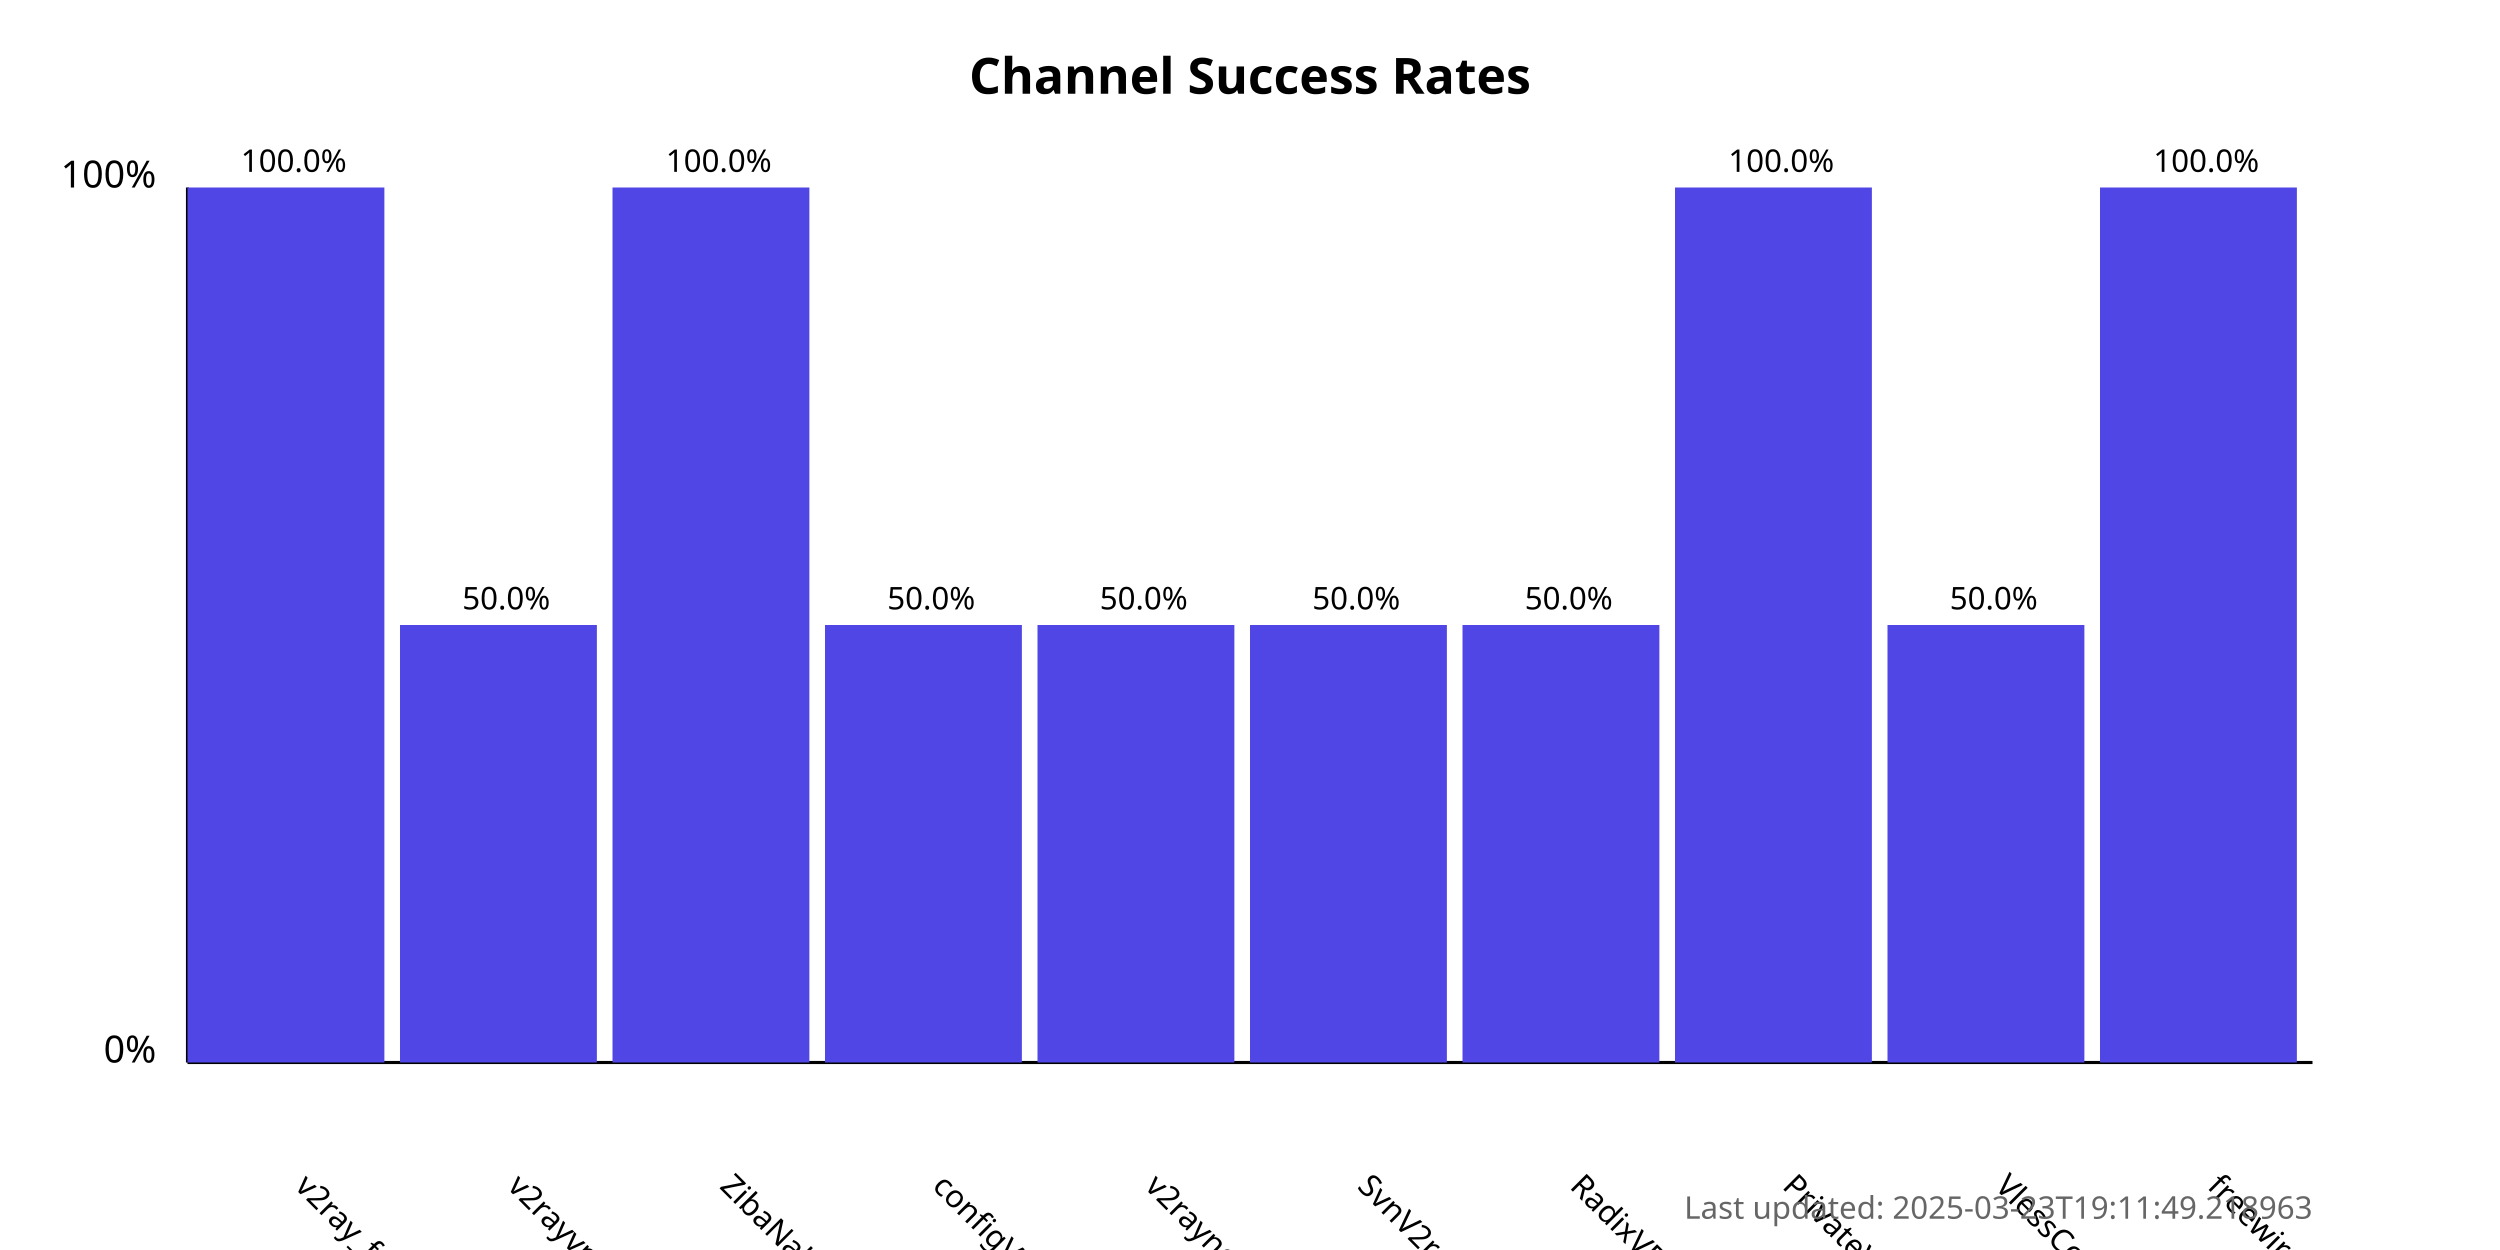
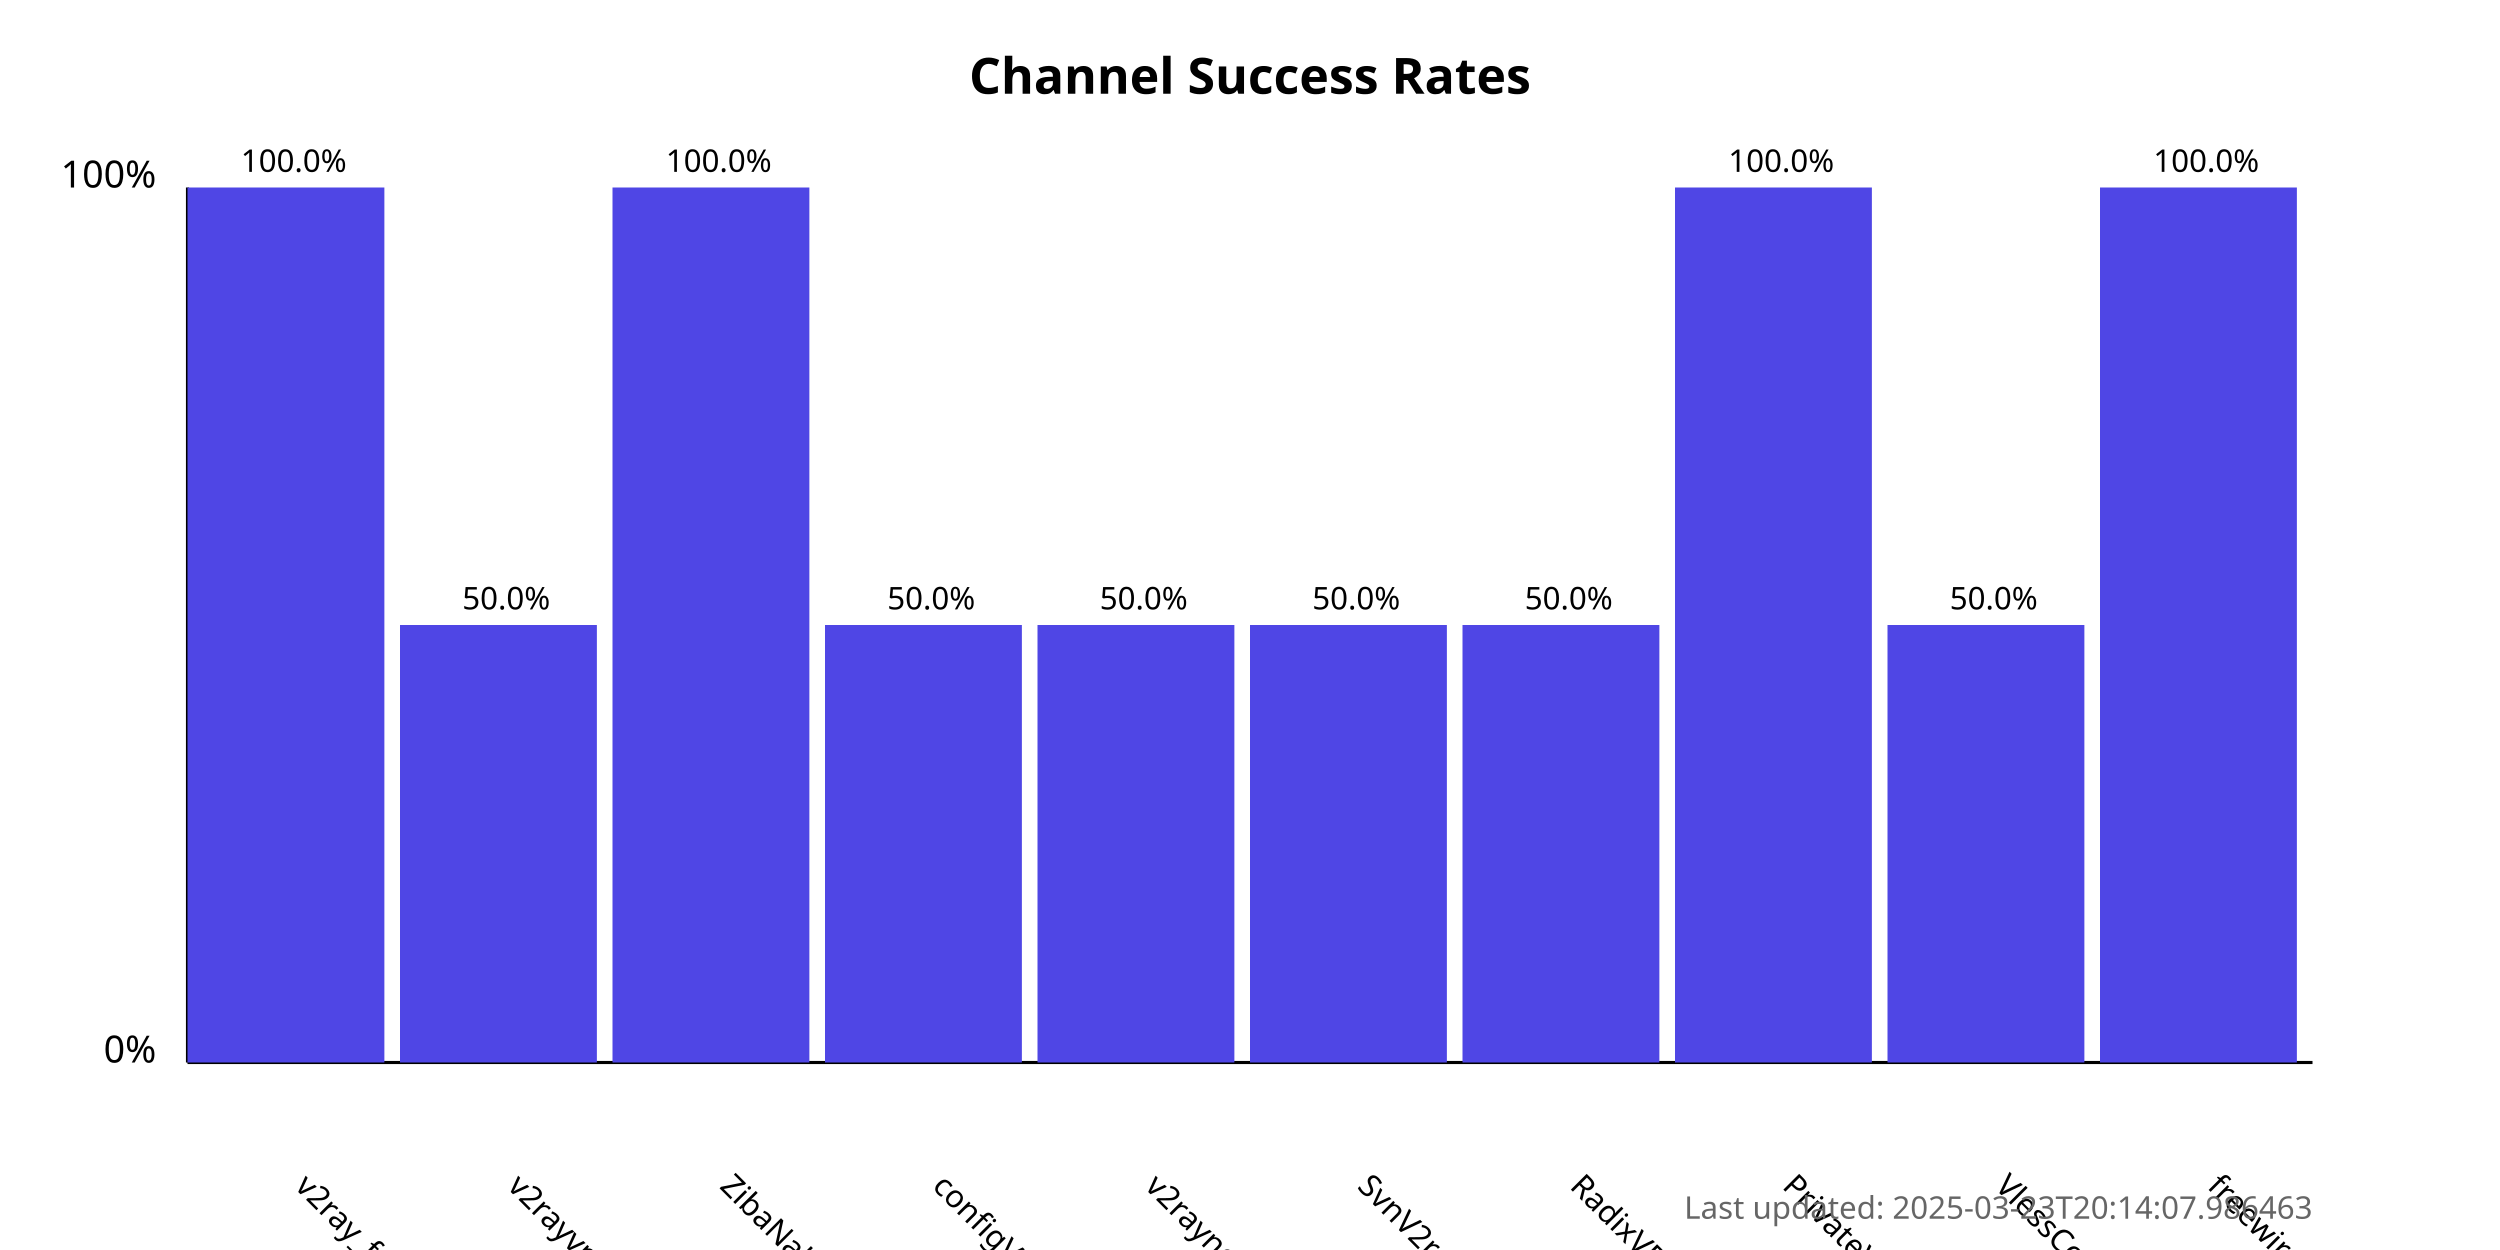
<svg xmlns="http://www.w3.org/2000/svg" width="800" height="400">
  <style>
            .chart-title { font: bold 16px sans-serif; }
            .axis-label { font: 12px sans-serif; }
            .tick-label { font: 10px sans-serif; }
            .bar { fill: #4f46e5; }
            .bar:hover { fill: #6366f1; }
            .timestamp { font: 10px sans-serif; fill: #666; }
        </style>
  <text x="400.0" y="30" text-anchor="middle" class="chart-title">
            Channel Success Rates
        </text>
  <line x1="60" y1="340" x2="60" y2="60" stroke="black" stroke-width="1" />
  <line x1="60" y1="340" x2="740" y2="340" stroke="black" stroke-width="1" />
  <text x="50" y="340" text-anchor="end" class="axis-label">0%</text>
  <text x="50" y="60" text-anchor="end" class="axis-label">100%</text>
  <g>
    <rect x="60" y="60.0" width="63.0" height="280.0" class="bar" />
    <text x="94.0" y="380" transform="rotate(45, 94.0, 380)" text-anchor="start" class="tick-label">
                v2ray_free_conf
            </text>
    <text x="94.0" y="55.0" text-anchor="middle" class="tick-label">
                100.0%
            </text>
  </g>
  <g>
    <rect x="128.0" y="200.0" width="63.0" height="140.0" class="bar" />
    <text x="162.0" y="380" transform="rotate(45, 162.0, 380)" text-anchor="start" class="tick-label">
                v2rayvpno
            </text>
    <text x="162.0" y="195.0" text-anchor="middle" class="tick-label">
                50.0%
            </text>
  </g>
  <g>
    <rect x="196.0" y="60.0" width="63.0" height="280.0" class="bar" />
    <text x="230.0" y="380" transform="rotate(45, 230.0, 380)" text-anchor="start" class="tick-label">
                ZibaNabz
            </text>
    <text x="230.0" y="55.0" text-anchor="middle" class="tick-label">
                100.0%
            </text>
  </g>
  <g>
    <rect x="264.0" y="200.0" width="63.0" height="140.0" class="bar" />
    <text x="298.0" y="380" transform="rotate(45, 298.0, 380)" text-anchor="start" class="tick-label">
                configV2rayForFree
            </text>
    <text x="298.0" y="195.0" text-anchor="middle" class="tick-label">
                50.0%
            </text>
  </g>
  <g>
    <rect x="332.0" y="200.0" width="63.0" height="140.0" class="bar" />
    <text x="366.0" y="380" transform="rotate(45, 366.0, 380)" text-anchor="start" class="tick-label">
                v2rayngvpn
            </text>
    <text x="366.0" y="195.0" text-anchor="middle" class="tick-label">
                50.0%
            </text>
  </g>
  <g>
    <rect x="400.0" y="200.0" width="63.0" height="140.0" class="bar" />
    <text x="434.0" y="380" transform="rotate(45, 434.0, 380)" text-anchor="start" class="tick-label">
                SvnV2ray
            </text>
    <text x="434.0" y="195.0" text-anchor="middle" class="tick-label">
                50.0%
            </text>
  </g>
  <g>
    <rect x="468.0" y="200.0" width="63.0" height="140.0" class="bar" />
    <text x="502.0" y="380" transform="rotate(45, 502.0, 380)" text-anchor="start" class="tick-label">
                RadixVPN
            </text>
    <text x="502.0" y="195.0" text-anchor="middle" class="tick-label">
                50.0%
            </text>
  </g>
  <g>
    <rect x="536.0" y="60.0" width="63.0" height="280.0" class="bar" />
    <text x="570.0" y="380" transform="rotate(45, 570.0, 380)" text-anchor="start" class="tick-label">
                PrivateVPNs
            </text>
    <text x="570.0" y="55.0" text-anchor="middle" class="tick-label">
                100.0%
            </text>
  </g>
  <g>
    <rect x="604.0" y="200.0" width="63.0" height="140.0" class="bar" />
    <text x="638.0" y="380" transform="rotate(45, 638.0, 380)" text-anchor="start" class="tick-label">
                VlessConfig
            </text>
    <text x="638.0" y="195.0" text-anchor="middle" class="tick-label">
                50.0%
            </text>
  </g>
  <g>
    <rect x="672.0" y="60.0" width="63.0" height="280.0" class="bar" />
    <text x="706.0" y="380" transform="rotate(45, 706.0, 380)" text-anchor="start" class="tick-label">
                freewireguard
            </text>
    <text x="706.0" y="55.0" text-anchor="middle" class="tick-label">
                100.0%
            </text>
  </g>
  <text x="740" y="390" text-anchor="end" class="timestamp">
-             Last updated: 2025-03-23T19:11:49.218963
+             Last updated: 2025-03-23T20:14:07.986463
        </text>
</svg>
